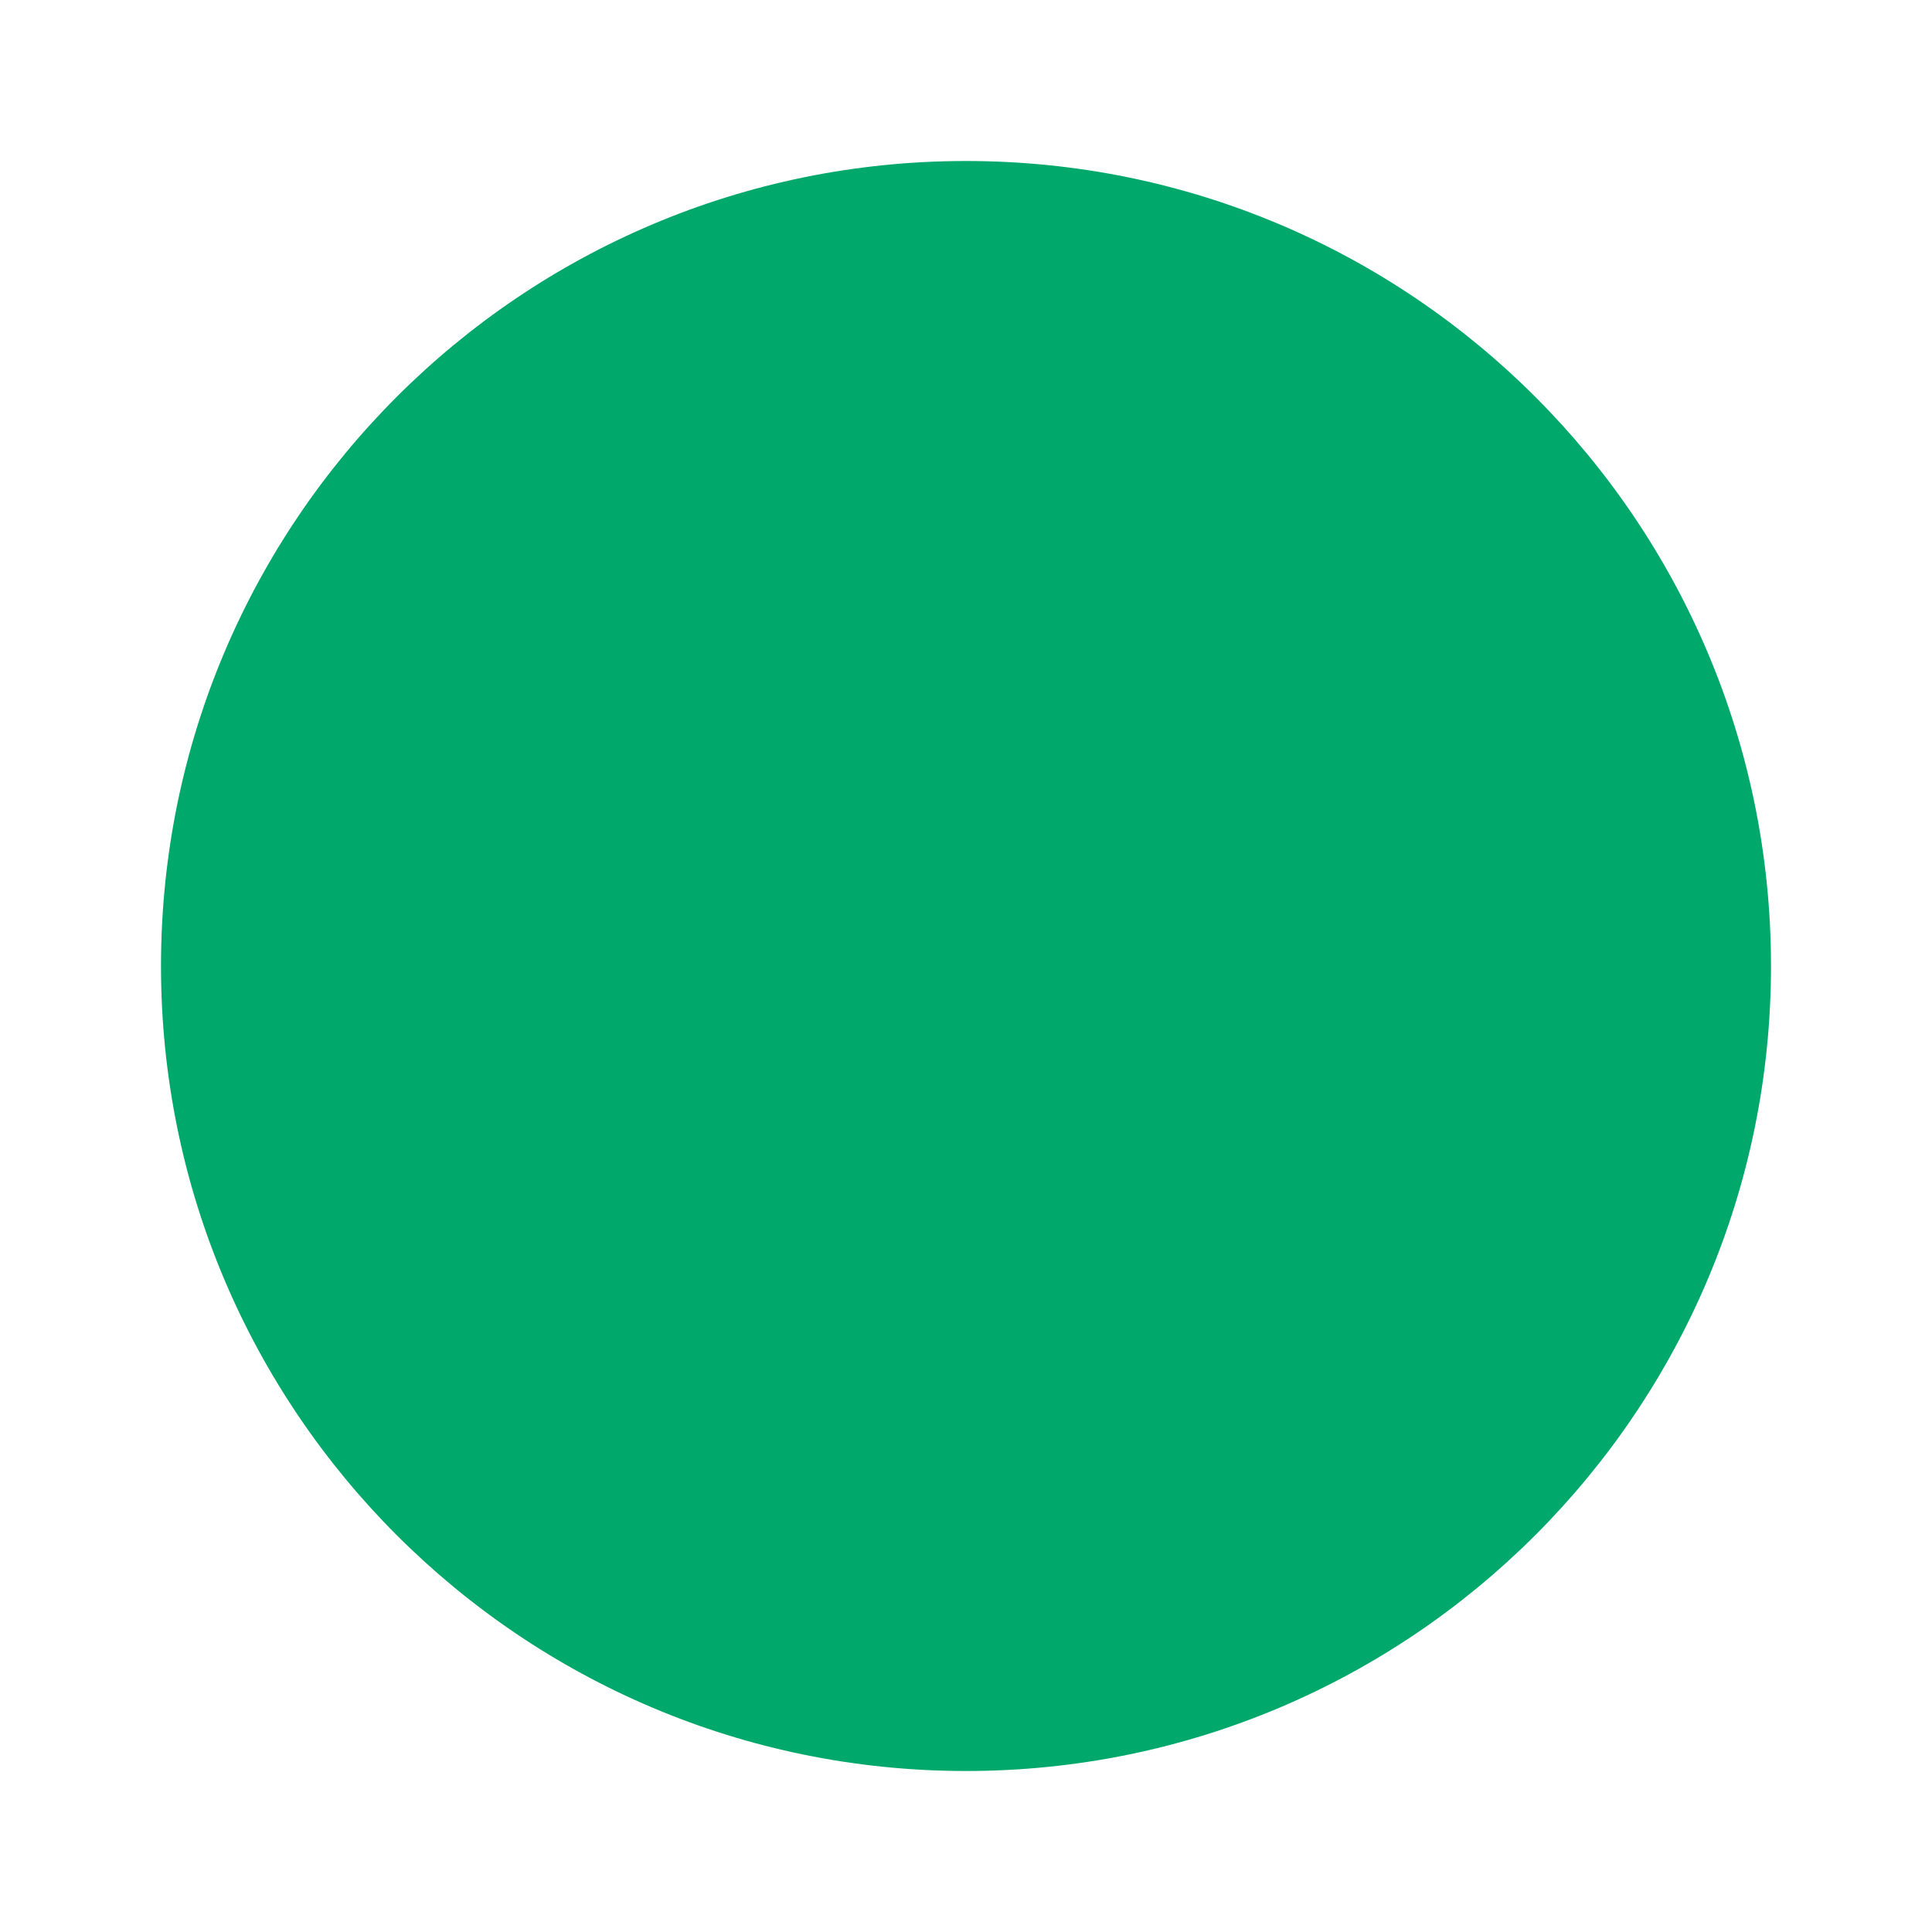
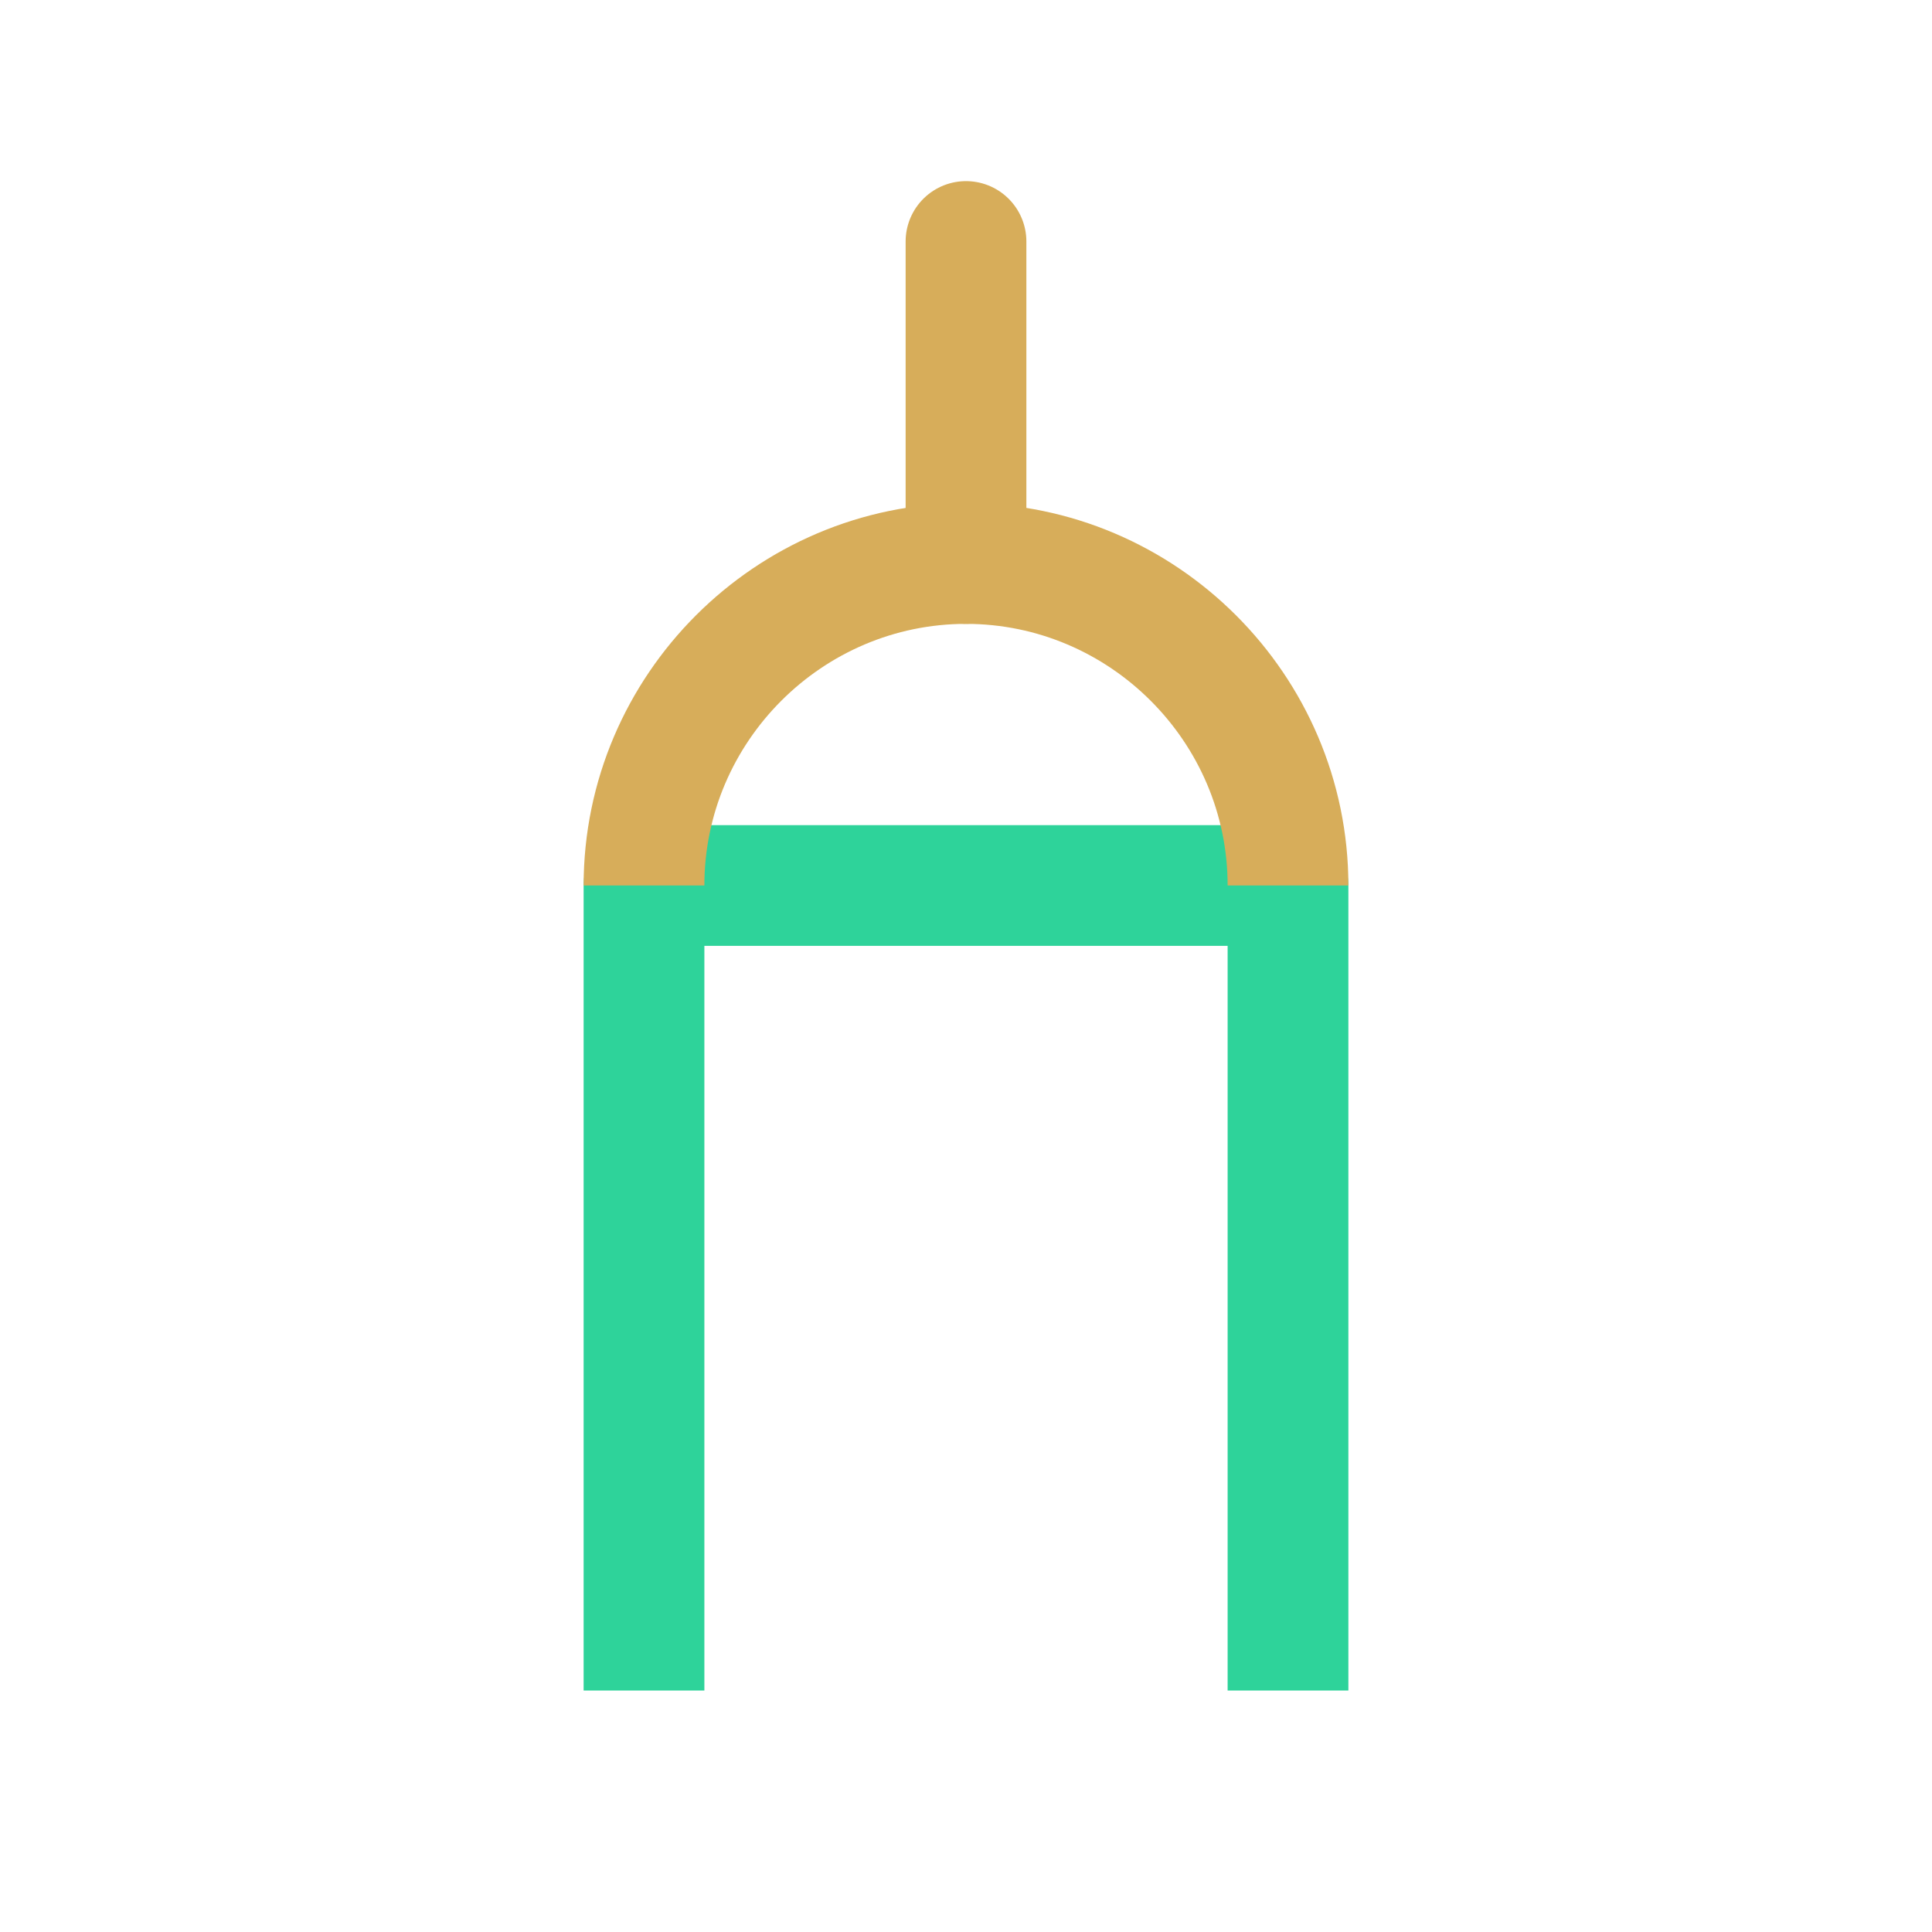
- <svg xmlns="http://www.w3.org/2000/svg" width="24" height="24">
-   <circle cx="12" cy="12" r="10" fill="#00A86B" />
+ <svg xmlns="http://www.w3.org/2000/svg" width="24" height="24" viewBox="0 0 24 24" fill="none">
+   <path d="M12 3v4" stroke="#D7AD5A" stroke-width="1.5" stroke-linecap="round" />
+   <path d="M8 21V11h8v10" stroke="#2ED39A" stroke-width="1.5" stroke-linejoin="round" />
+   <path d="M8 11c0-2.2 1.8-4 4-4s4 1.8 4 4" stroke="#D7AD5A" stroke-width="1.5" />
</svg>
